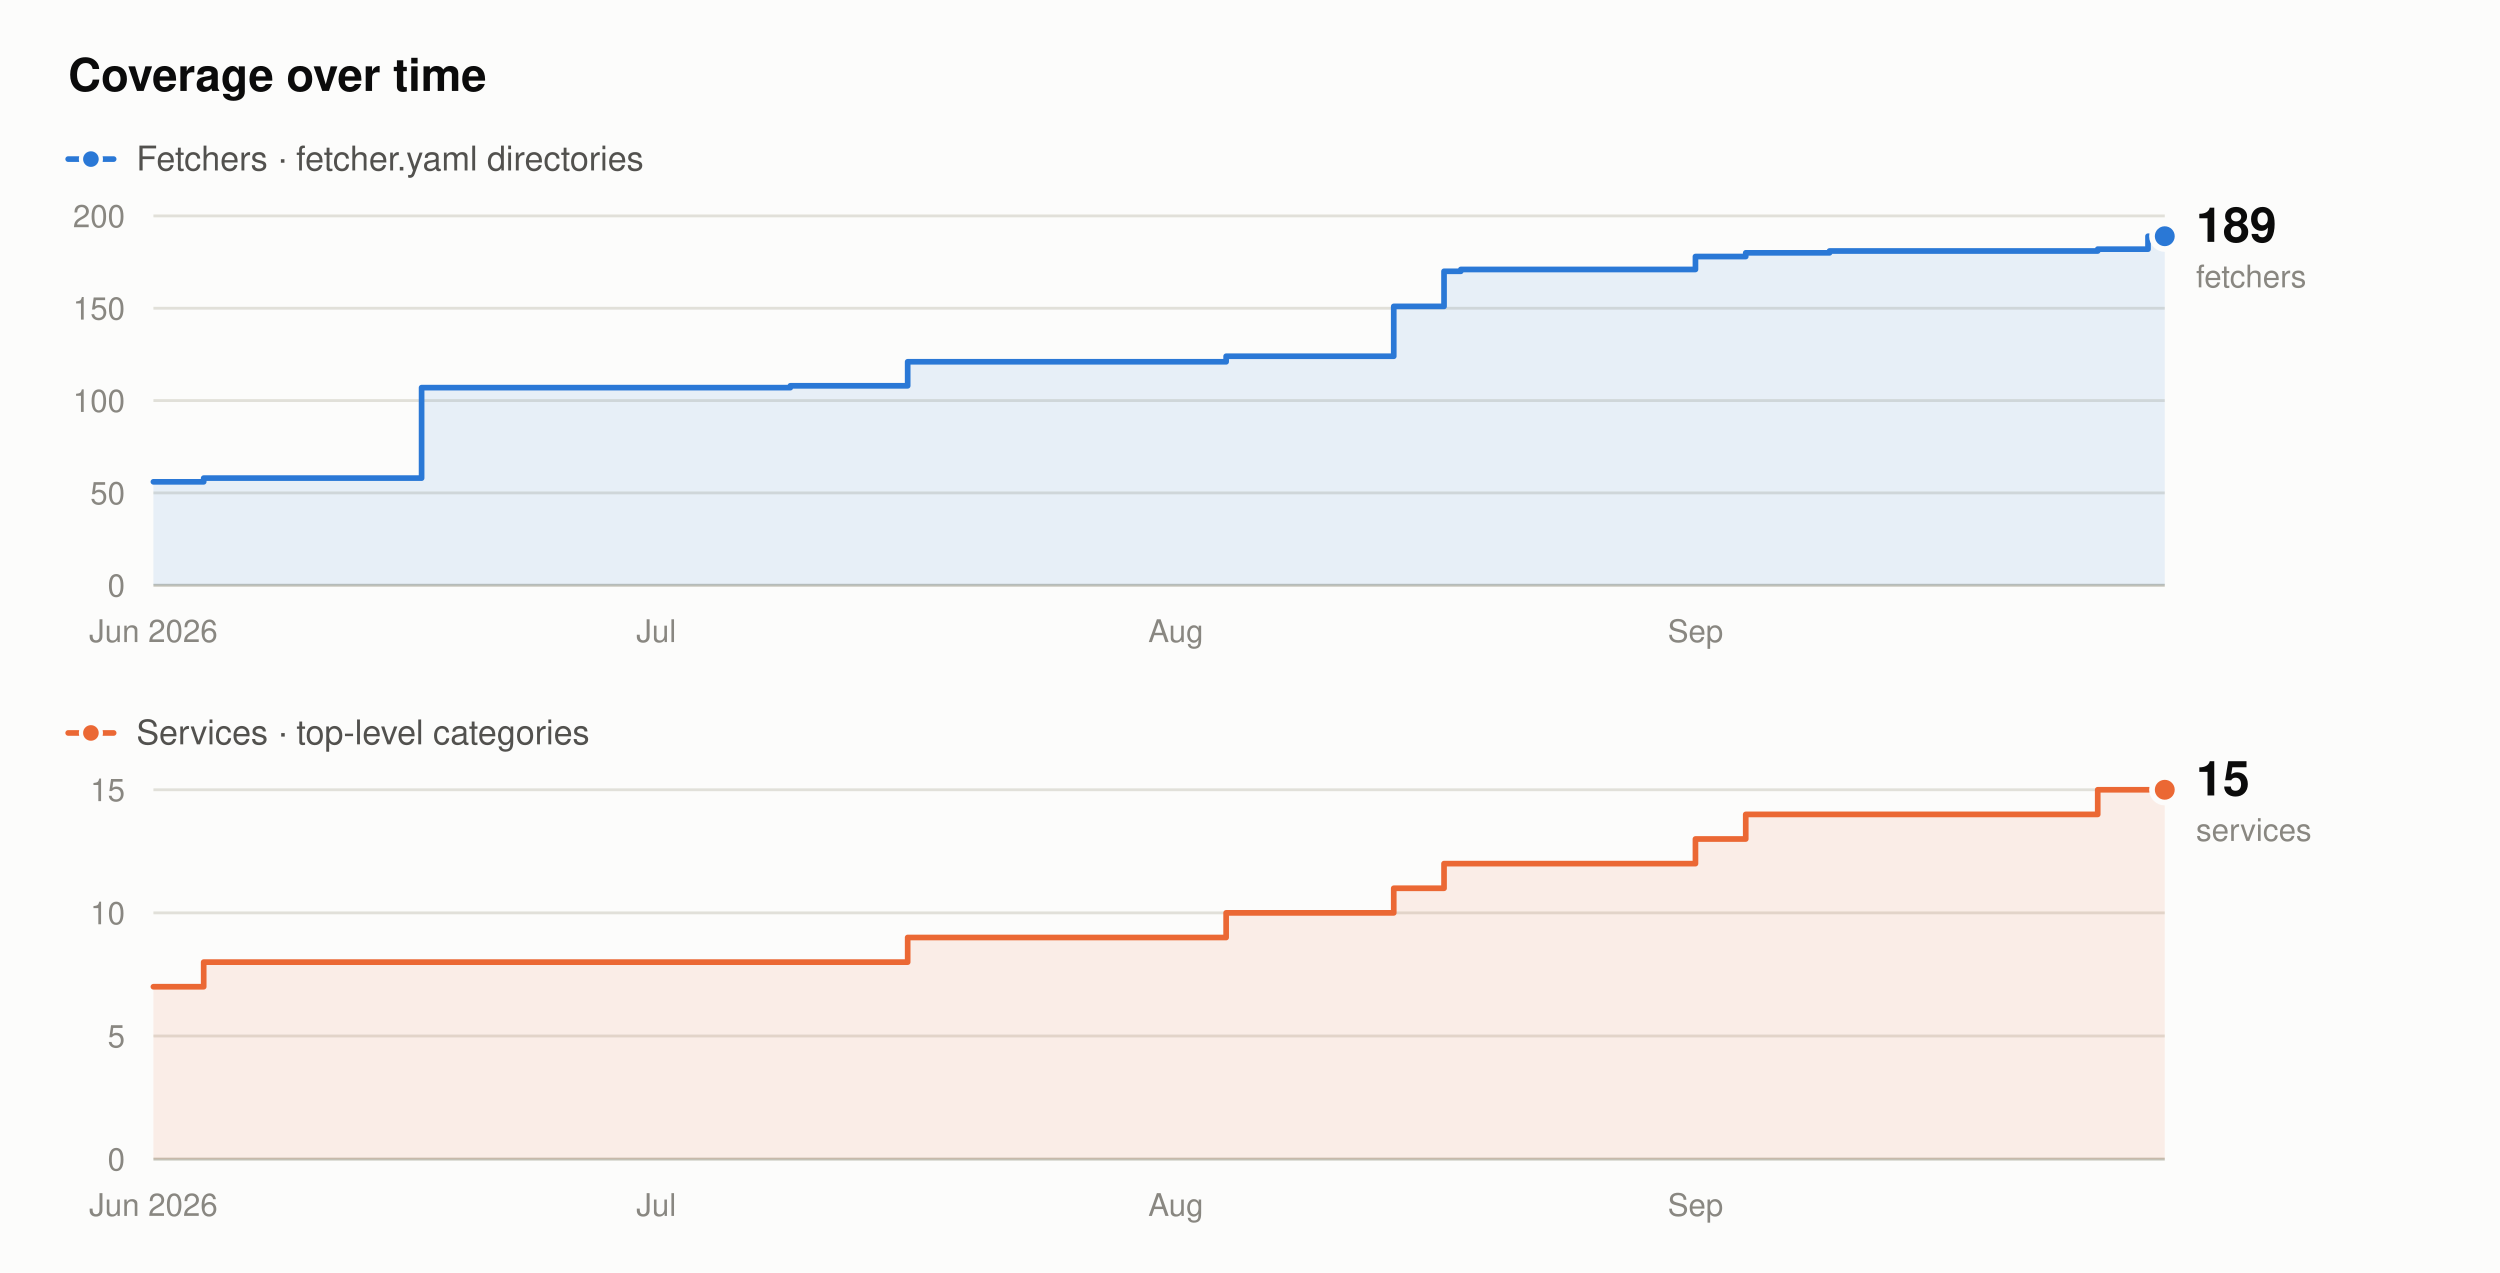
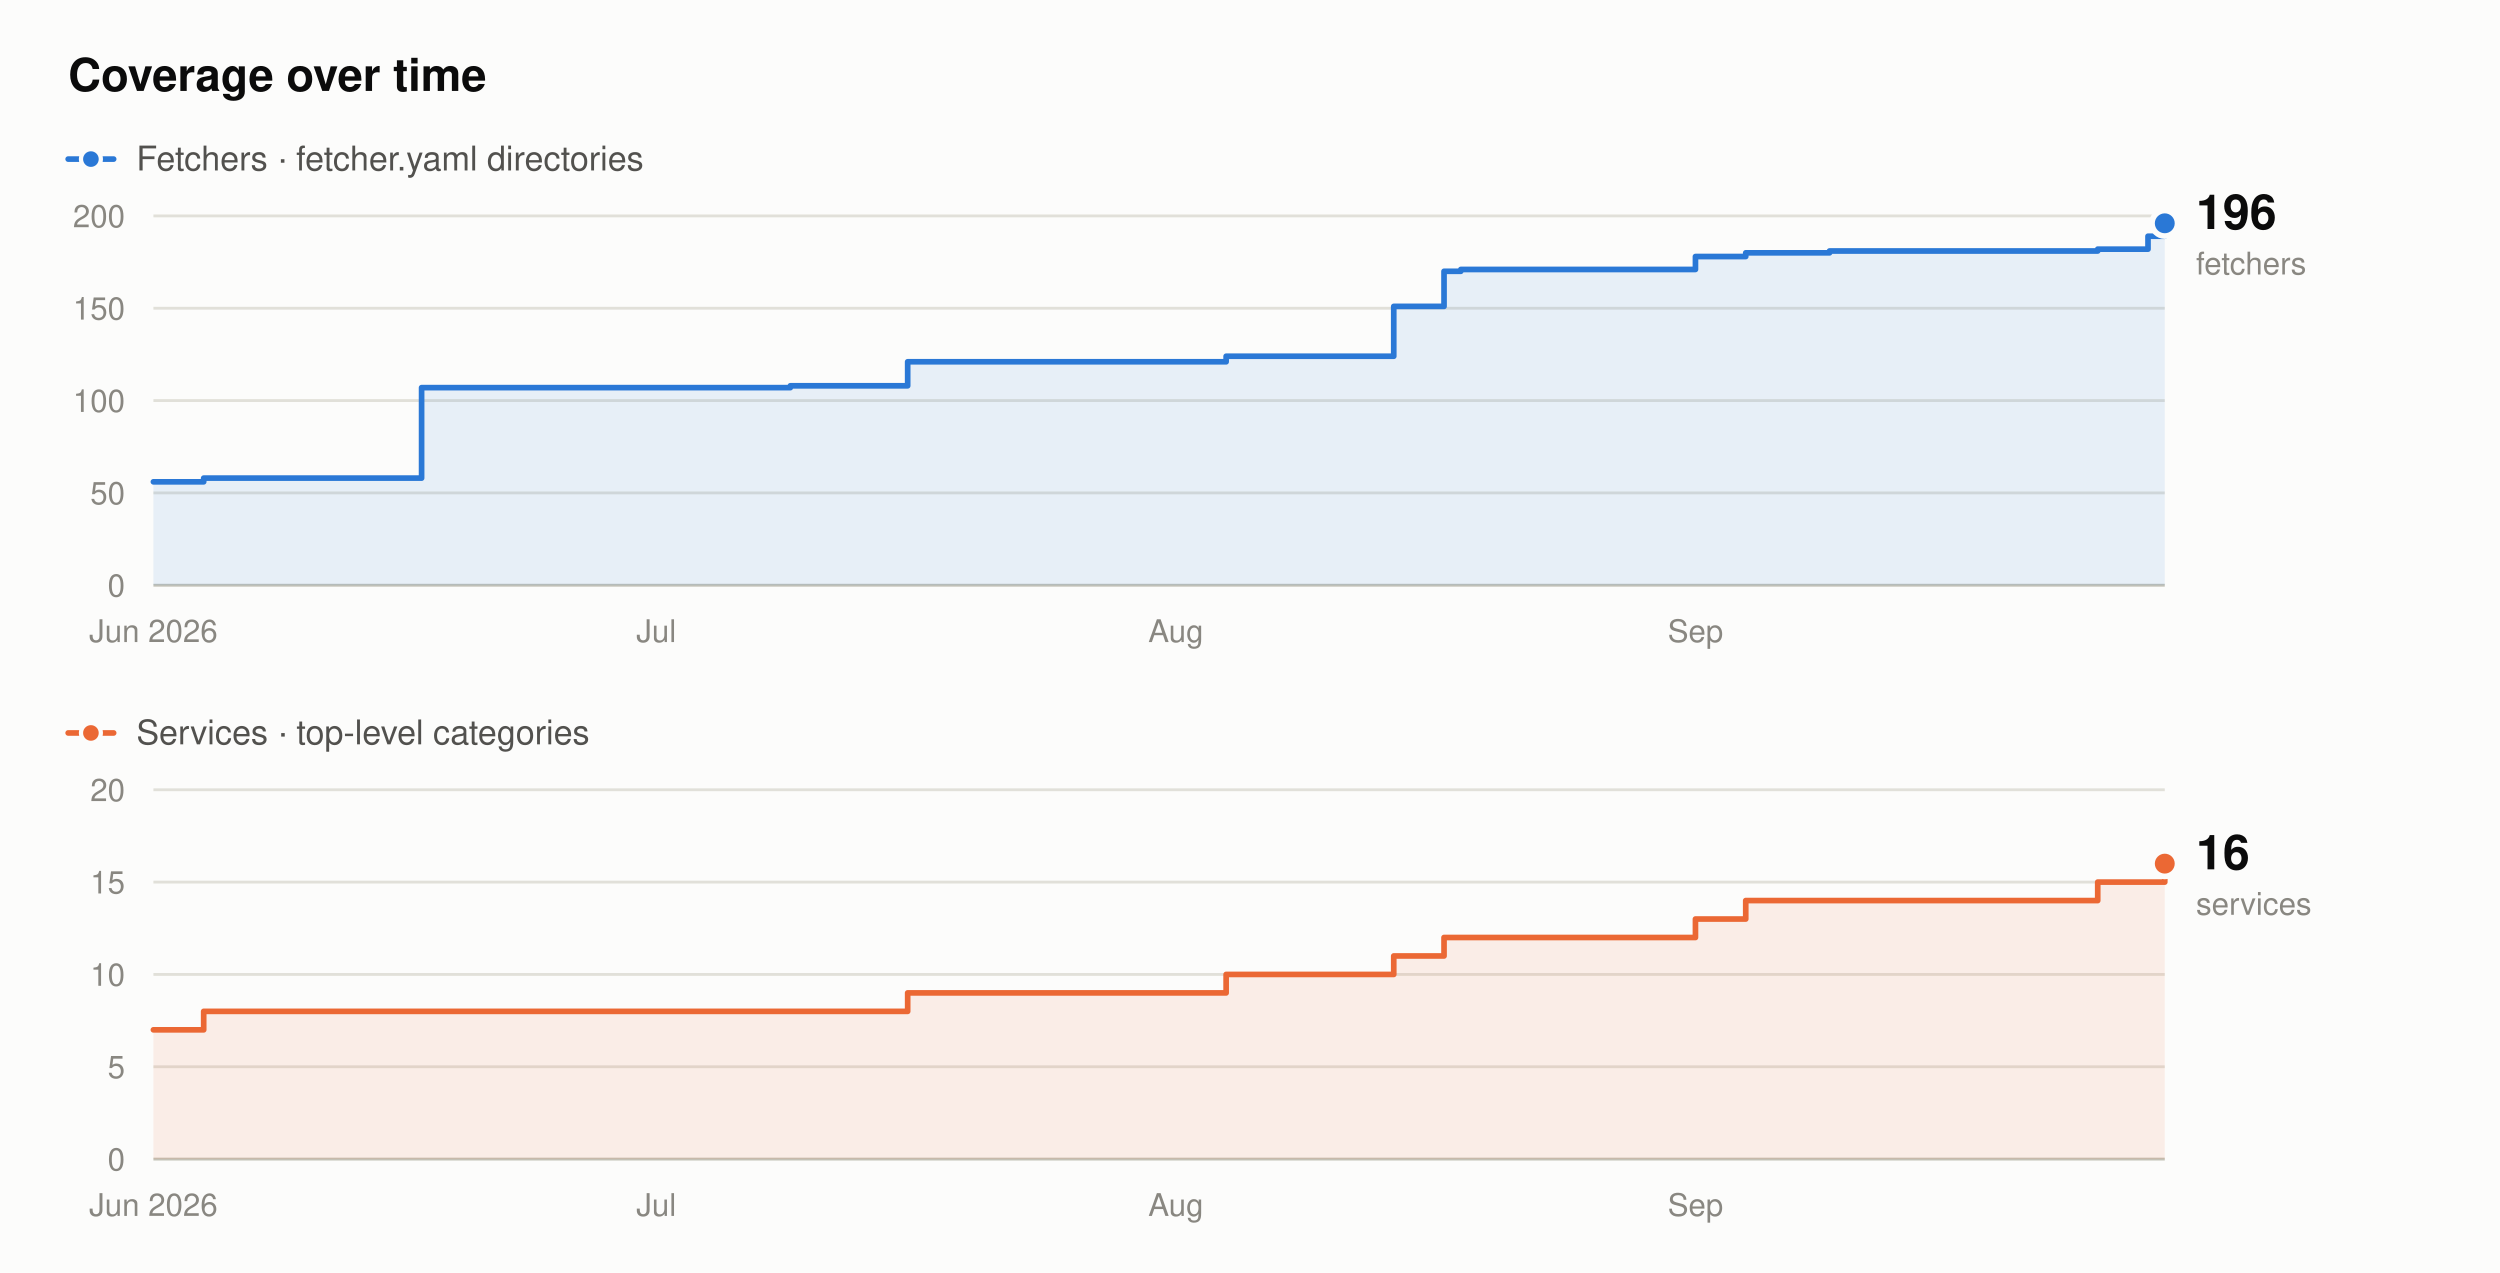
- <svg xmlns="http://www.w3.org/2000/svg" width="880" height="448" viewBox="0 0 880 448" role="img" aria-label="Fetcher and service counts over time. Fetchers rise from 56 to 189, and services from 7 to 15, between June 2026 and September 2026.">
+ <svg xmlns="http://www.w3.org/2000/svg" width="880" height="448" viewBox="0 0 880 448" role="img" aria-label="Fetcher and service counts over time. Fetchers rise from 56 to 196, and services from 7 to 16, between June 2026 and September 2026.">
  <rect x="0" y="0" width="880" height="448" fill="#fcfcfb" />
  <text x="24" y="32" font-family="system-ui,-apple-system,'Segoe UI',Helvetica,Arial,sans-serif" font-size="16" font-weight="600" fill="#0b0b0b" text-anchor="start">Coverage over time</text>
  <line x1="24" y1="56" x2="40" y2="56" stroke="#2a78d6" stroke-width="2" stroke-linecap="round" />
  <circle cx="32" cy="56" r="3.5" fill="#2a78d6" stroke="#fcfcfb" stroke-width="1.5" />
  <text x="48" y="60" font-family="system-ui,-apple-system,'Segoe UI',Helvetica,Arial,sans-serif" font-size="12" font-weight="400" fill="#52514e" text-anchor="start">Fetchers · fetcher.yaml directories</text>
  <line x1="54" y1="206" x2="762" y2="206" stroke="#c3c2b7" stroke-width="1" />
  <text x="44" y="210" font-family="system-ui,-apple-system,'Segoe UI',Helvetica,Arial,sans-serif" font-size="11" font-weight="400" fill="#898781" text-anchor="end">0</text>
  <line x1="54" y1="173.5" x2="762" y2="173.5" stroke="#e1e0d9" stroke-width="1" />
  <text x="44" y="177.5" font-family="system-ui,-apple-system,'Segoe UI',Helvetica,Arial,sans-serif" font-size="11" font-weight="400" fill="#898781" text-anchor="end">50</text>
  <line x1="54" y1="141" x2="762" y2="141" stroke="#e1e0d9" stroke-width="1" />
  <text x="44" y="145" font-family="system-ui,-apple-system,'Segoe UI',Helvetica,Arial,sans-serif" font-size="11" font-weight="400" fill="#898781" text-anchor="end">100</text>
  <line x1="54" y1="108.5" x2="762" y2="108.5" stroke="#e1e0d9" stroke-width="1" />
  <text x="44" y="112.5" font-family="system-ui,-apple-system,'Segoe UI',Helvetica,Arial,sans-serif" font-size="11" font-weight="400" fill="#898781" text-anchor="end">150</text>
  <line x1="54" y1="76" x2="762" y2="76" stroke="#e1e0d9" stroke-width="1" />
  <text x="44" y="80" font-family="system-ui,-apple-system,'Segoe UI',Helvetica,Arial,sans-serif" font-size="11" font-weight="400" fill="#898781" text-anchor="end">200</text>
  <text x="54" y="226" font-family="system-ui,-apple-system,'Segoe UI',Helvetica,Arial,sans-serif" font-size="11" font-weight="400" fill="#898781" text-anchor="middle">Jun 2026</text>
  <text x="231" y="226" font-family="system-ui,-apple-system,'Segoe UI',Helvetica,Arial,sans-serif" font-size="11" font-weight="400" fill="#898781" text-anchor="middle">Jul</text>
  <text x="413.9" y="226" font-family="system-ui,-apple-system,'Segoe UI',Helvetica,Arial,sans-serif" font-size="11" font-weight="400" fill="#898781" text-anchor="middle">Aug</text>
  <text x="596.8" y="226" font-family="system-ui,-apple-system,'Segoe UI',Helvetica,Arial,sans-serif" font-size="11" font-weight="400" fill="#898781" text-anchor="middle">Sep</text>
-   <path d="M54,169.6 L71.7,169.6 L71.7,168.3 L148.4,168.3 L148.4,136.45 L278.2,136.45 L278.2,135.8 L319.5,135.8 L319.5,127.35 L431.6,127.35 L431.6,125.4 L490.6,125.4 L490.6,107.85 L508.3,107.85 L508.3,95.5 L514.2,95.5 L514.2,94.85 L596.8,94.85 L596.8,90.3 L614.5,90.3 L614.5,89 L644,89 L644,88.35 L738.4,88.35 L738.4,87.7 L756.1,87.7 L756.1,83.15 L762,83.15 L762,206 L54,206 Z" fill="#2a78d6" fill-opacity="0.10" stroke="none" />
-   <path d="M54,169.6 L71.7,169.6 L71.7,168.3 L148.4,168.3 L148.4,136.45 L278.2,136.45 L278.2,135.8 L319.5,135.8 L319.5,127.35 L431.6,127.35 L431.6,125.4 L490.6,125.4 L490.6,107.85 L508.3,107.85 L508.3,95.5 L514.2,95.5 L514.2,94.85 L596.8,94.85 L596.8,90.3 L614.5,90.3 L614.5,89 L644,89 L644,88.35 L738.4,88.35 L738.4,87.7 L756.1,87.7 L756.1,83.15 L762,83.15" fill="none" stroke="#2a78d6" stroke-width="2" stroke-linejoin="round" stroke-linecap="round" />
-   <circle cx="762" cy="83.15" r="4.5" fill="#2a78d6" stroke="#fcfcfb" stroke-width="2" />
-   <text x="773" y="85.15" font-family="system-ui,-apple-system,'Segoe UI',Helvetica,Arial,sans-serif" font-size="17" font-weight="600" fill="#0b0b0b" text-anchor="start">189</text>
-   <text x="773" y="101.15" font-family="system-ui,-apple-system,'Segoe UI',Helvetica,Arial,sans-serif" font-size="11" font-weight="400" fill="#898781" text-anchor="start">fetchers</text>
+   <path d="M54,169.6 L71.7,169.6 L71.7,168.3 L148.4,168.3 L148.4,136.45 L278.2,136.45 L278.2,135.8 L319.5,135.8 L319.5,127.35 L431.6,127.35 L431.6,125.4 L490.6,125.4 L490.6,107.85 L508.3,107.85 L508.3,95.5 L514.2,95.5 L514.2,94.85 L596.8,94.85 L596.8,90.3 L614.5,90.3 L614.5,89 L644,89 L644,88.35 L738.4,88.35 L738.4,87.7 L756.1,87.7 L756.1,83.15 L762,83.15 L762,78.6 L762,78.6 L762,206 L54,206 Z" fill="#2a78d6" fill-opacity="0.10" stroke="none" />
+   <path d="M54,169.6 L71.7,169.6 L71.7,168.3 L148.4,168.3 L148.4,136.45 L278.2,136.45 L278.2,135.8 L319.5,135.8 L319.5,127.35 L431.6,127.35 L431.6,125.4 L490.6,125.4 L490.6,107.85 L508.3,107.85 L508.3,95.5 L514.2,95.5 L514.2,94.85 L596.8,94.85 L596.8,90.3 L614.5,90.3 L614.5,89 L644,89 L644,88.35 L738.4,88.35 L738.4,87.7 L756.1,87.7 L756.1,83.15 L762,83.15 L762,78.6 L762,78.6" fill="none" stroke="#2a78d6" stroke-width="2" stroke-linejoin="round" stroke-linecap="round" />
+   <circle cx="762" cy="78.6" r="4.5" fill="#2a78d6" stroke="#fcfcfb" stroke-width="2" />
+   <text x="773" y="80.6" font-family="system-ui,-apple-system,'Segoe UI',Helvetica,Arial,sans-serif" font-size="17" font-weight="600" fill="#0b0b0b" text-anchor="start">196</text>
+   <text x="773" y="96.6" font-family="system-ui,-apple-system,'Segoe UI',Helvetica,Arial,sans-serif" font-size="11" font-weight="400" fill="#898781" text-anchor="start">fetchers</text>
  <line x1="24" y1="258" x2="40" y2="258" stroke="#eb6834" stroke-width="2" stroke-linecap="round" />
  <circle cx="32" cy="258" r="3.5" fill="#eb6834" stroke="#fcfcfb" stroke-width="1.5" />
  <text x="48" y="262" font-family="system-ui,-apple-system,'Segoe UI',Helvetica,Arial,sans-serif" font-size="12" font-weight="400" fill="#52514e" text-anchor="start">Services · top-level categories</text>
  <line x1="54" y1="408" x2="762" y2="408" stroke="#c3c2b7" stroke-width="1" />
  <text x="44" y="412" font-family="system-ui,-apple-system,'Segoe UI',Helvetica,Arial,sans-serif" font-size="11" font-weight="400" fill="#898781" text-anchor="end">0</text>
-   <line x1="54" y1="364.67" x2="762" y2="364.67" stroke="#e1e0d9" stroke-width="1" />
-   <text x="44" y="368.67" font-family="system-ui,-apple-system,'Segoe UI',Helvetica,Arial,sans-serif" font-size="11" font-weight="400" fill="#898781" text-anchor="end">5</text>
-   <line x1="54" y1="321.33" x2="762" y2="321.33" stroke="#e1e0d9" stroke-width="1" />
-   <text x="44" y="325.33" font-family="system-ui,-apple-system,'Segoe UI',Helvetica,Arial,sans-serif" font-size="11" font-weight="400" fill="#898781" text-anchor="end">10</text>
+   <line x1="54" y1="375.5" x2="762" y2="375.5" stroke="#e1e0d9" stroke-width="1" />
+   <text x="44" y="379.5" font-family="system-ui,-apple-system,'Segoe UI',Helvetica,Arial,sans-serif" font-size="11" font-weight="400" fill="#898781" text-anchor="end">5</text>
+   <line x1="54" y1="343" x2="762" y2="343" stroke="#e1e0d9" stroke-width="1" />
+   <text x="44" y="347" font-family="system-ui,-apple-system,'Segoe UI',Helvetica,Arial,sans-serif" font-size="11" font-weight="400" fill="#898781" text-anchor="end">10</text>
+   <line x1="54" y1="310.5" x2="762" y2="310.5" stroke="#e1e0d9" stroke-width="1" />
+   <text x="44" y="314.5" font-family="system-ui,-apple-system,'Segoe UI',Helvetica,Arial,sans-serif" font-size="11" font-weight="400" fill="#898781" text-anchor="end">15</text>
  <line x1="54" y1="278" x2="762" y2="278" stroke="#e1e0d9" stroke-width="1" />
-   <text x="44" y="282" font-family="system-ui,-apple-system,'Segoe UI',Helvetica,Arial,sans-serif" font-size="11" font-weight="400" fill="#898781" text-anchor="end">15</text>
+   <text x="44" y="282" font-family="system-ui,-apple-system,'Segoe UI',Helvetica,Arial,sans-serif" font-size="11" font-weight="400" fill="#898781" text-anchor="end">20</text>
  <text x="54" y="428" font-family="system-ui,-apple-system,'Segoe UI',Helvetica,Arial,sans-serif" font-size="11" font-weight="400" fill="#898781" text-anchor="middle">Jun 2026</text>
  <text x="231" y="428" font-family="system-ui,-apple-system,'Segoe UI',Helvetica,Arial,sans-serif" font-size="11" font-weight="400" fill="#898781" text-anchor="middle">Jul</text>
  <text x="413.9" y="428" font-family="system-ui,-apple-system,'Segoe UI',Helvetica,Arial,sans-serif" font-size="11" font-weight="400" fill="#898781" text-anchor="middle">Aug</text>
  <text x="596.8" y="428" font-family="system-ui,-apple-system,'Segoe UI',Helvetica,Arial,sans-serif" font-size="11" font-weight="400" fill="#898781" text-anchor="middle">Sep</text>
-   <path d="M54,347.33 L71.7,347.33 L71.7,338.67 L319.5,338.67 L319.5,330 L431.6,330 L431.6,321.33 L490.6,321.33 L490.6,312.67 L508.3,312.67 L508.3,304 L596.8,304 L596.8,295.33 L614.5,295.33 L614.5,286.67 L738.4,286.67 L738.4,278 L762,278 L762,408 L54,408 Z" fill="#eb6834" fill-opacity="0.10" stroke="none" />
-   <path d="M54,347.33 L71.7,347.33 L71.7,338.67 L319.5,338.67 L319.5,330 L431.6,330 L431.6,321.33 L490.6,321.33 L490.6,312.67 L508.3,312.67 L508.3,304 L596.8,304 L596.8,295.33 L614.5,295.33 L614.5,286.67 L738.4,286.67 L738.4,278 L762,278" fill="none" stroke="#eb6834" stroke-width="2" stroke-linejoin="round" stroke-linecap="round" />
-   <circle cx="762" cy="278" r="4.5" fill="#eb6834" stroke="#fcfcfb" stroke-width="2" />
-   <text x="773" y="280" font-family="system-ui,-apple-system,'Segoe UI',Helvetica,Arial,sans-serif" font-size="17" font-weight="600" fill="#0b0b0b" text-anchor="start">15</text>
-   <text x="773" y="296" font-family="system-ui,-apple-system,'Segoe UI',Helvetica,Arial,sans-serif" font-size="11" font-weight="400" fill="#898781" text-anchor="start">services</text>
+   <path d="M54,362.5 L71.7,362.5 L71.7,356 L319.5,356 L319.5,349.5 L431.6,349.5 L431.6,343 L490.6,343 L490.6,336.5 L508.3,336.5 L508.3,330 L596.8,330 L596.8,323.5 L614.5,323.5 L614.5,317 L738.4,317 L738.4,310.5 L762,310.5 L762,304 L762,304 L762,408 L54,408 Z" fill="#eb6834" fill-opacity="0.10" stroke="none" />
+   <path d="M54,362.5 L71.7,362.5 L71.7,356 L319.5,356 L319.5,349.5 L431.6,349.5 L431.6,343 L490.6,343 L490.6,336.5 L508.3,336.5 L508.3,330 L596.8,330 L596.8,323.5 L614.5,323.5 L614.5,317 L738.4,317 L738.4,310.5 L762,310.5 L762,304 L762,304" fill="none" stroke="#eb6834" stroke-width="2" stroke-linejoin="round" stroke-linecap="round" />
+   <circle cx="762" cy="304" r="4.5" fill="#eb6834" stroke="#fcfcfb" stroke-width="2" />
+   <text x="773" y="306" font-family="system-ui,-apple-system,'Segoe UI',Helvetica,Arial,sans-serif" font-size="17" font-weight="600" fill="#0b0b0b" text-anchor="start">16</text>
+   <text x="773" y="322" font-family="system-ui,-apple-system,'Segoe UI',Helvetica,Arial,sans-serif" font-size="11" font-weight="400" fill="#898781" text-anchor="start">services</text>
</svg>
